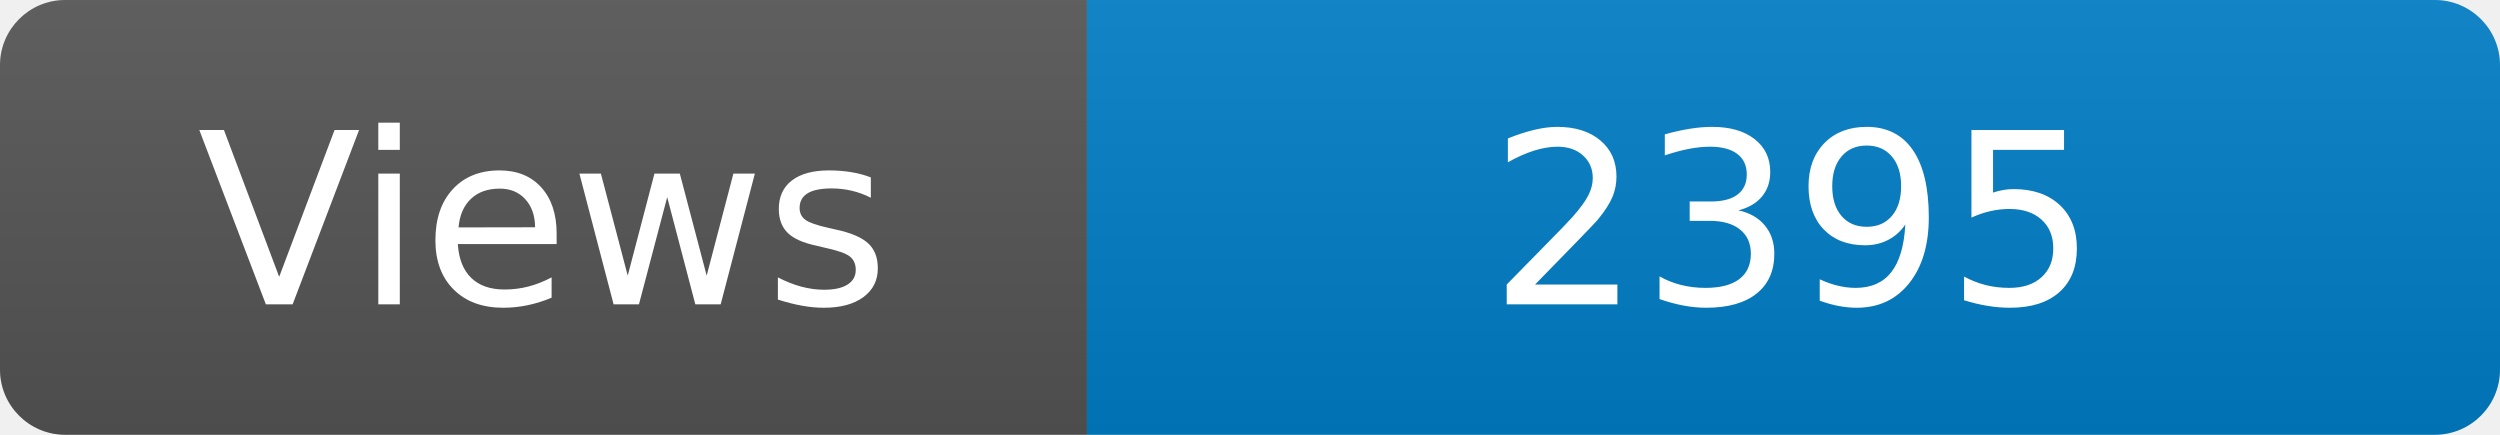
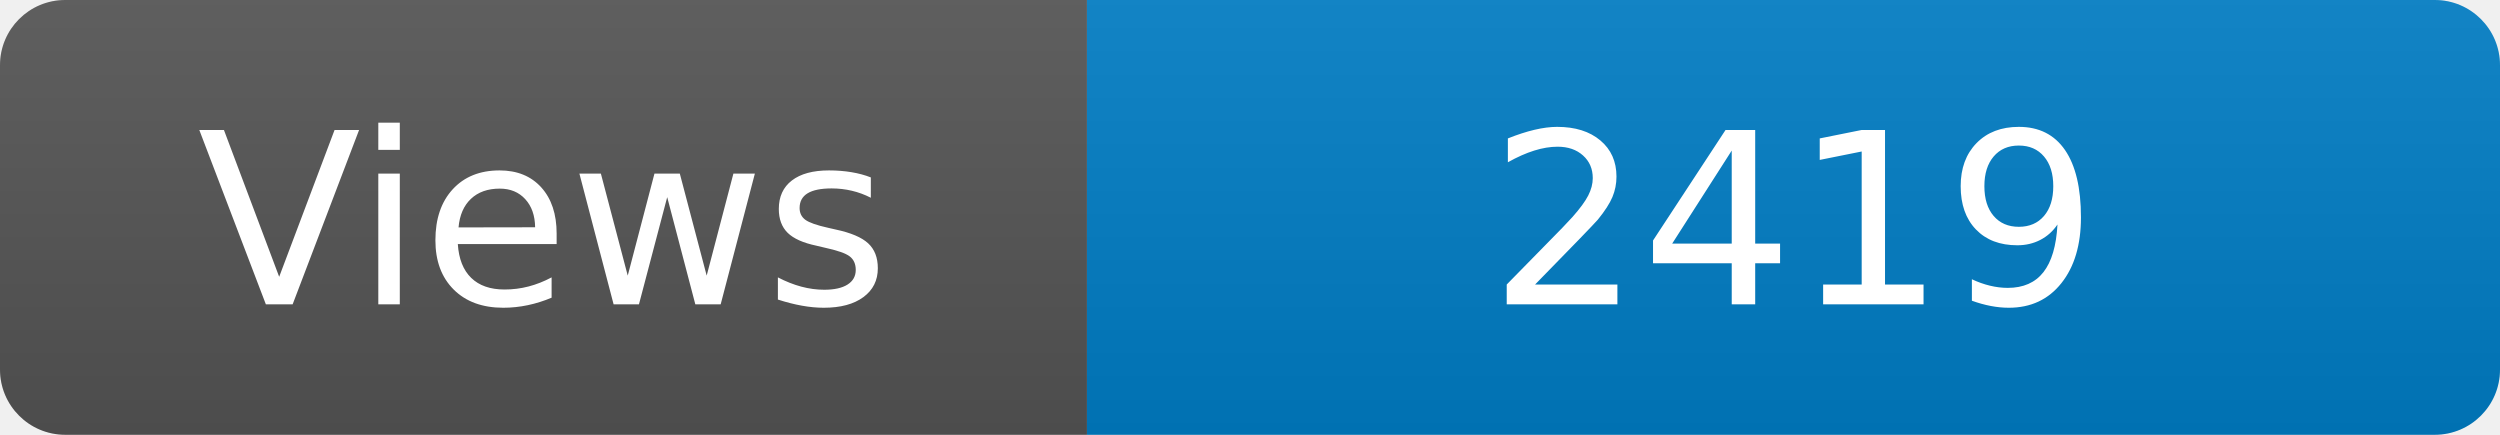
<svg xmlns="http://www.w3.org/2000/svg" width="115" height="20" role="img" aria-label="Maintained?: yes">
  <linearGradient id="s" x2="0" y2="100%">
    <stop offset="0" stop-color="#bbb" stop-opacity=".1" />
    <stop offset="1" stop-opacity=".1" />
  </linearGradient>
  <clipPath id="r">
    <rect width="115" height="20" rx="3" fill="#fff" />
  </clipPath>
  <g clip-path="url(#r)">
    <rect width="50" height="20" fill="#555" />
    <rect x="50" width="160" height="20" fill="#007ec6" />
    <rect width="115" height="20" fill="url(#s)" />
  </g>
  <g fill="#fff" text-anchor="middle" font-family="Verdana,Geneva,DejaVu Sans,sans-serif" font-size="110">
    <text x="250" y="140" transform="scale(.1)" fill="#fff">Views</text>
-     <text x="825" y="140" transform="scale(.1)" fill="#fff">2395</text>
+     <text x="825" y="140" transform="scale(.1)" fill="#fff">2419</text>
  </g>
</svg>
